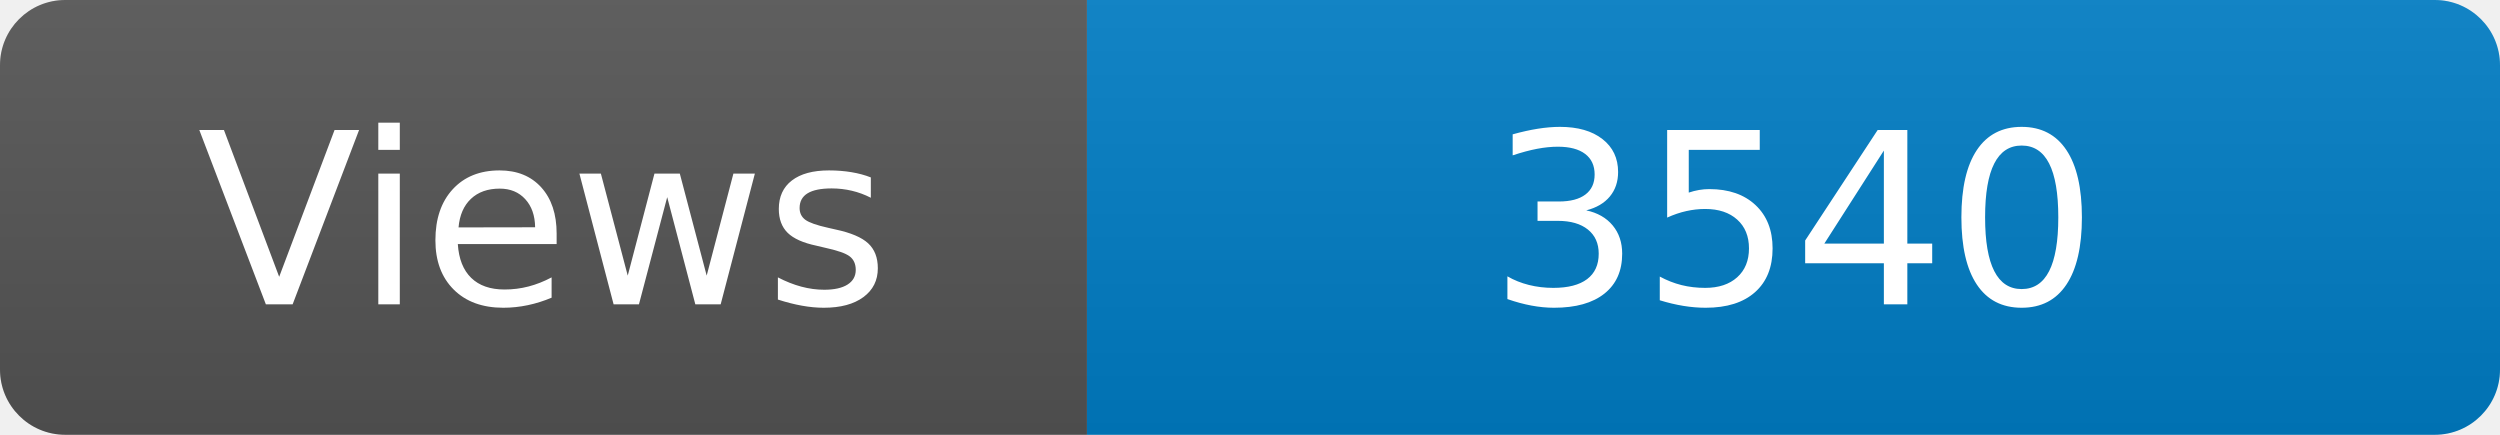
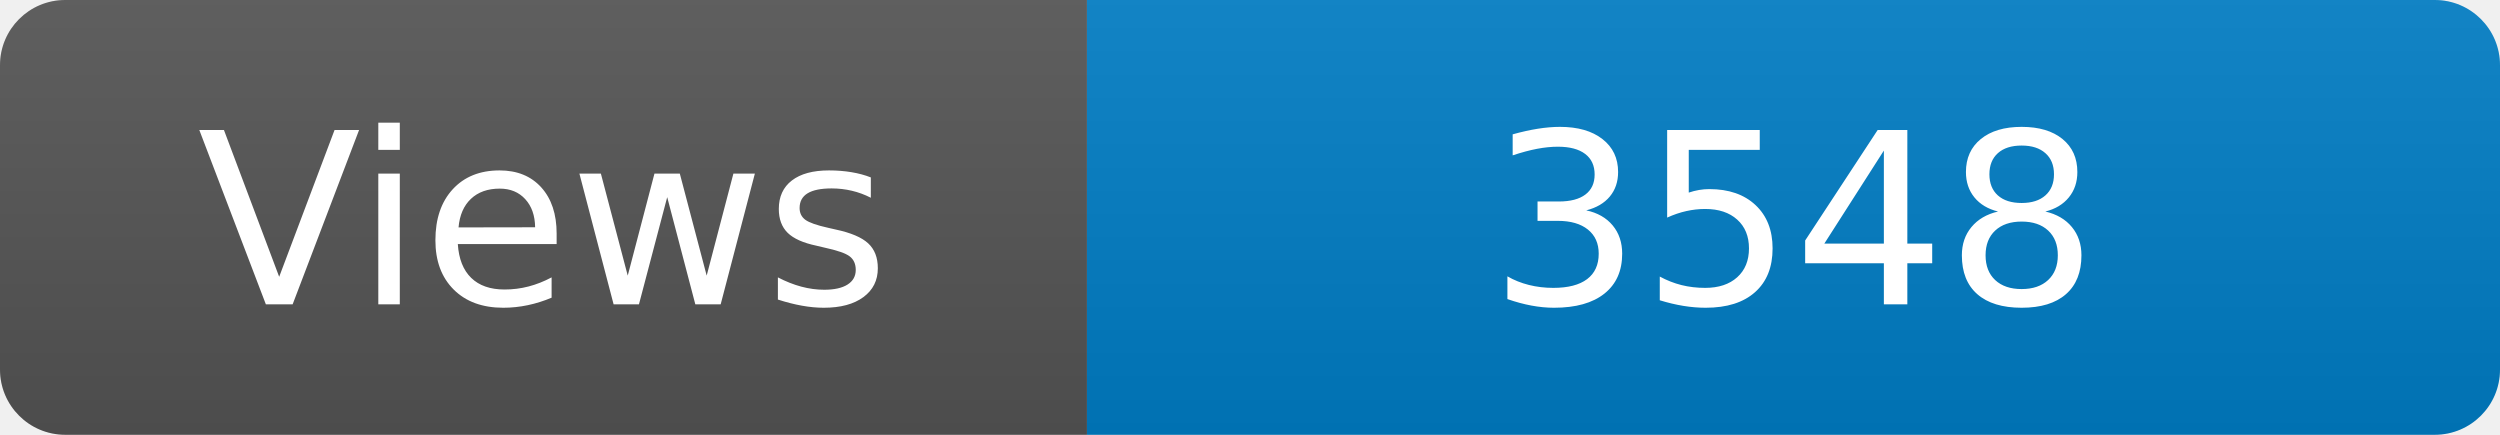
<svg xmlns="http://www.w3.org/2000/svg" width="115" height="20" role="img" aria-label="Maintained?: yes">
  <linearGradient id="s" x2="0" y2="100%">
    <stop offset="0" stop-color="#bbb" stop-opacity=".1" />
    <stop offset="1" stop-opacity=".1" />
  </linearGradient>
  <clipPath id="r">
    <rect width="115" height="20" rx="3" fill="#fff" />
  </clipPath>
  <g clip-path="url(#r)">
    <rect width="50" height="20" fill="#555" />
    <rect x="50" width="160" height="20" fill="#007ec6" />
    <rect width="115" height="20" fill="url(#s)" />
  </g>
  <g fill="#fff" text-anchor="middle" font-family="Verdana,Geneva,DejaVu Sans,sans-serif" font-size="110">
    <text x="250" y="140" transform="scale(.1)" fill="#fff">Views</text>
-     <text x="825" y="140" transform="scale(.1)" fill="#fff">3540</text>
+     <text x="825" y="140" transform="scale(.1)" fill="#fff">3548</text>
  </g>
</svg>
